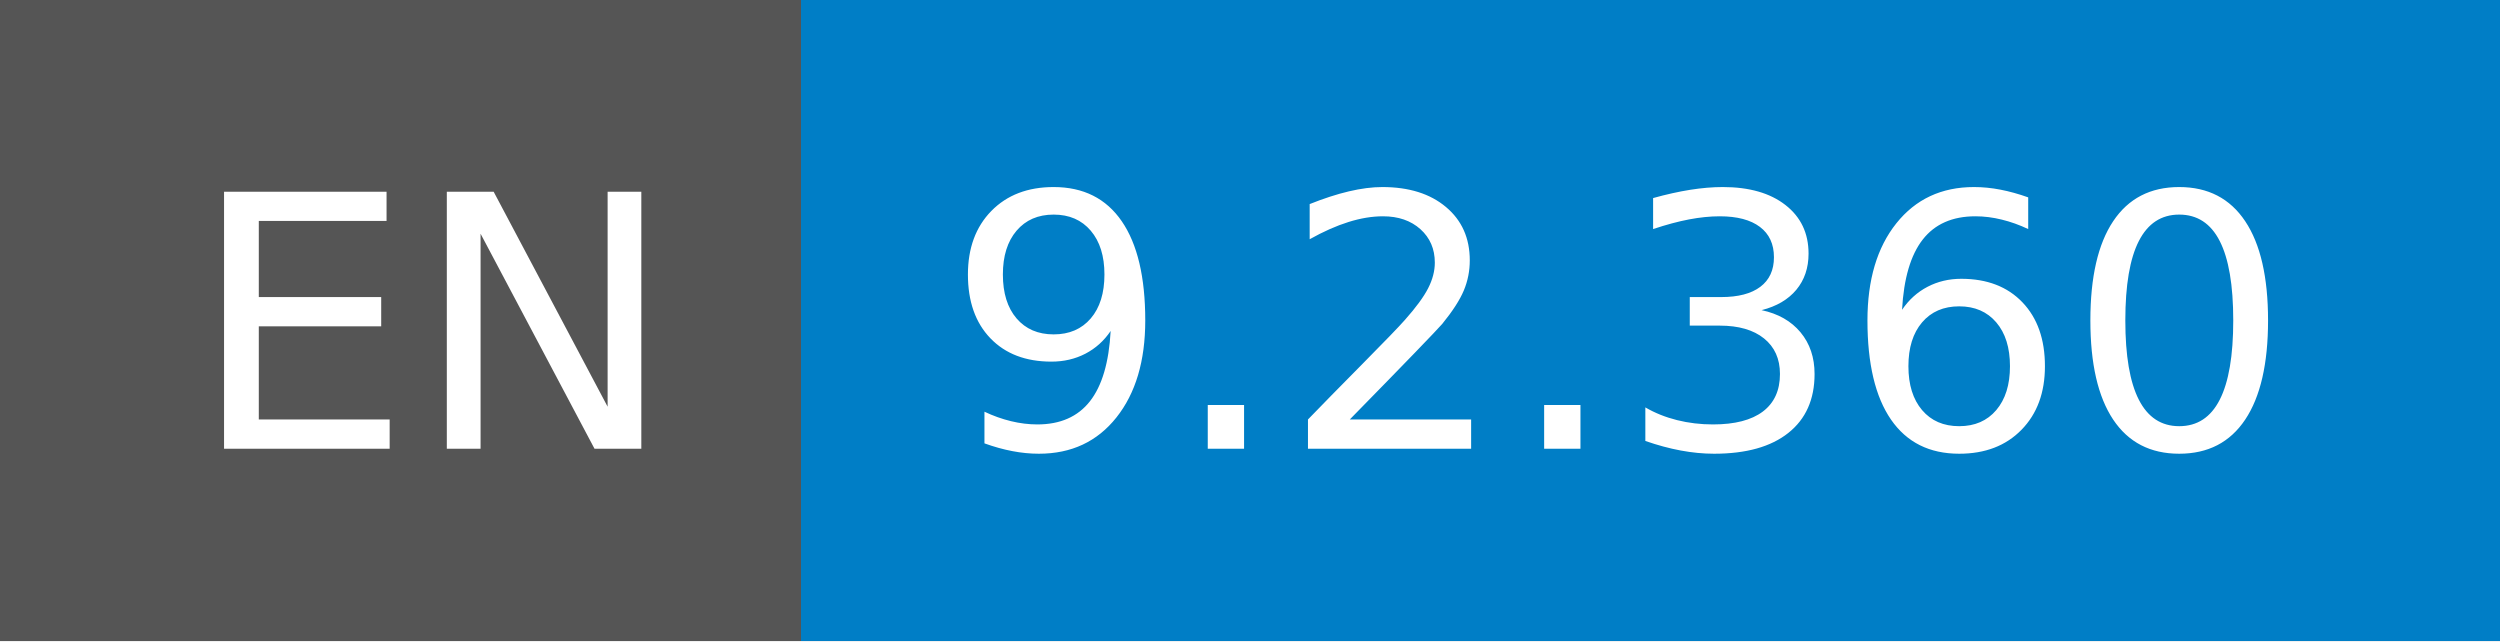
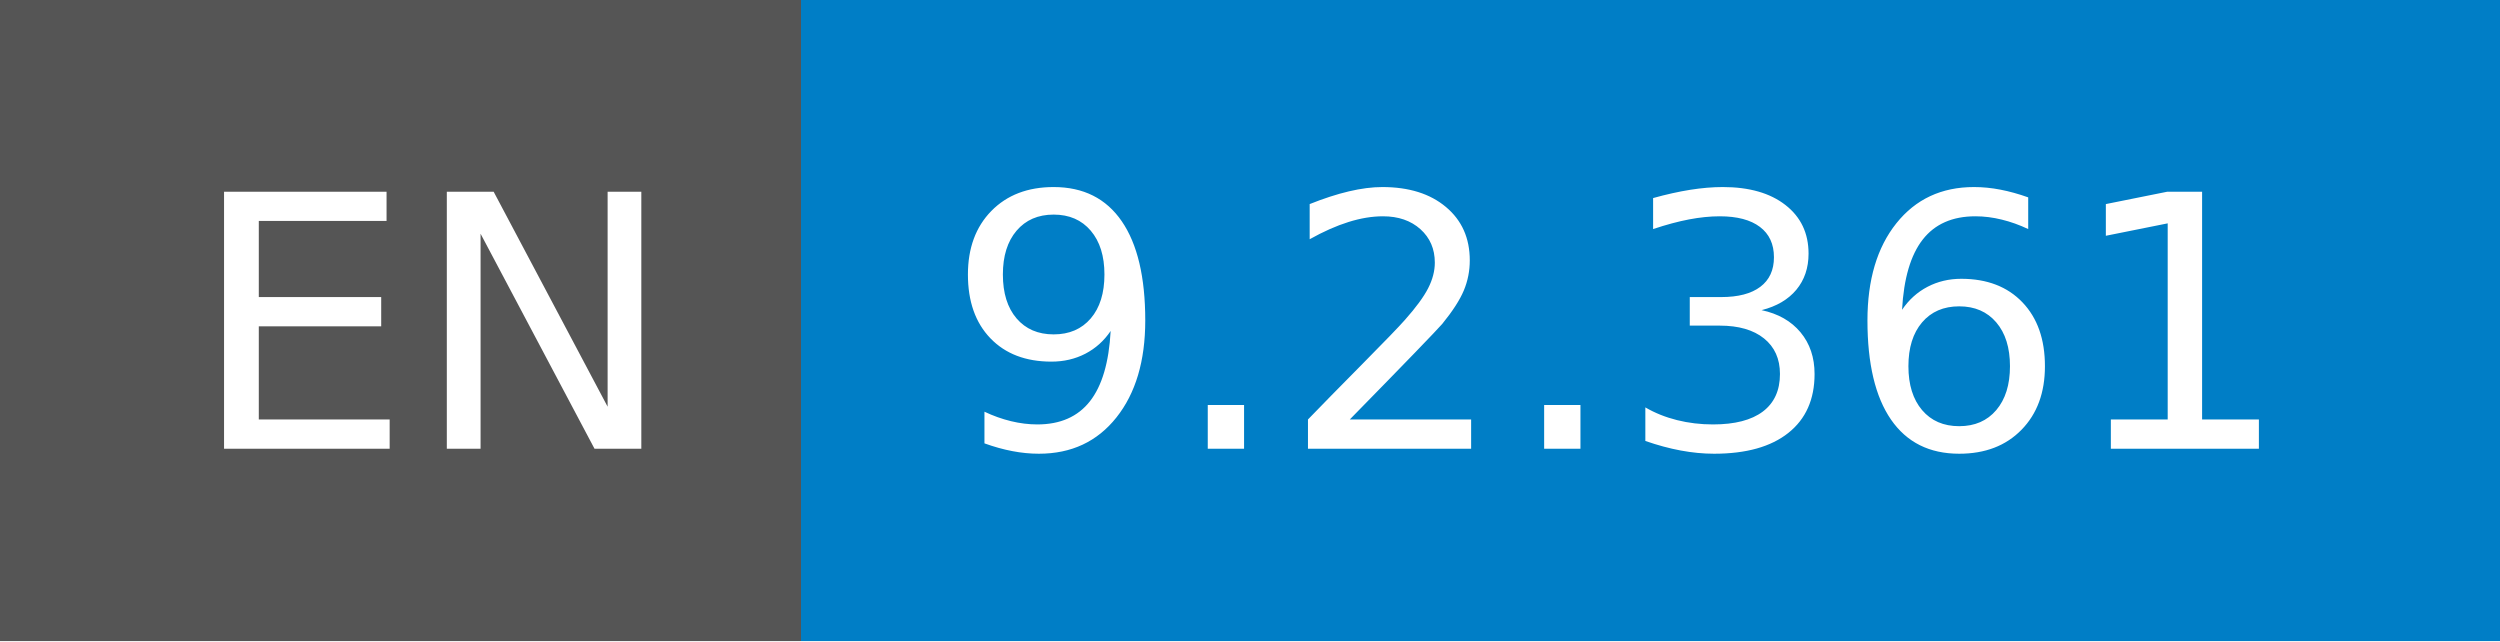
- <svg xmlns="http://www.w3.org/2000/svg" width="78" height="20" role="img" aria-label="EN: 9.2.360">
+ <svg xmlns="http://www.w3.org/2000/svg" width="78" height="20" role="img" aria-label="EN: 9.2.361">
  <g shape-rendering="crispEdges">
    <rect width="25" height="20" fill="#555" />
    <rect x="25" width="53" height="20" fill="#007ec6" />
  </g>
  <g fill="#fff" text-anchor="middle" font-family="Verdana,Geneva,DejaVu Sans,sans-serif" text-rendering="geometricPrecision" font-size="110">
    <text x="135" y="140" transform="scale(.1)" fill="#fff" textLength="150">EN</text>
-     <text x="505" y="140" transform="scale(.1)" fill="#fff" textLength="430">9.2.360</text>
+     <text x="505" y="140" transform="scale(.1)" fill="#fff" textLength="430">9.2.361</text>
  </g>
</svg>
